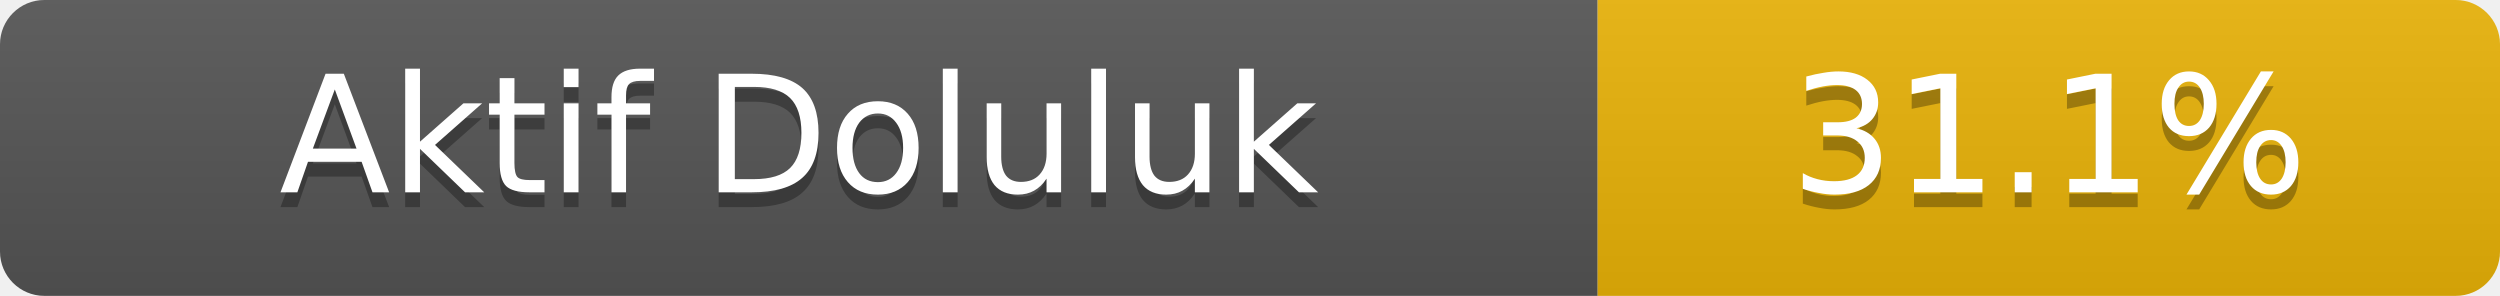
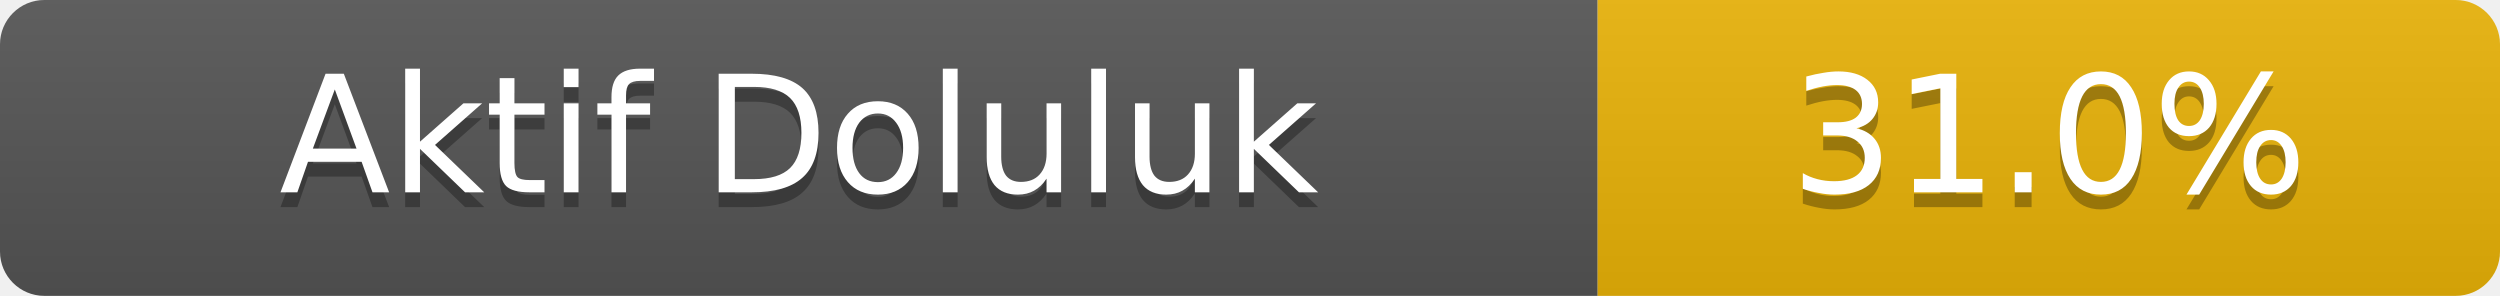
- <svg xmlns="http://www.w3.org/2000/svg" width="169" height="20" role="img" aria-label="Aktif Doluluk: 31.1%">
+ <svg xmlns="http://www.w3.org/2000/svg" width="169" height="20" role="img" aria-label="Aktif Doluluk: 31.0%">
  <linearGradient id="s" x2="0" y2="100%">
    <stop offset="0" stop-color="#bbb" stop-opacity=".1" />
    <stop offset="1" stop-opacity=".1" />
  </linearGradient>
  <clipPath id="r">
    <rect width="169" height="20" rx="3" fill="#fff" />
  </clipPath>
  <g clip-path="url(#r)">
    <rect width="108" height="20" fill="#555" />
    <rect x="108" width="61" height="20" fill="#eab308" />
    <rect width="169" height="20" fill="url(#s)" />
  </g>
  <g fill="#fff" text-anchor="middle" font-family="Verdana,Geneva,DejaVu Sans,sans-serif" font-size="11">
    <text x="54.0" y="14" fill="#010101" fill-opacity=".3">Aktif Doluluk</text>
    <text x="54.0" y="13">Aktif Doluluk</text>
-     <text x="138.5" y="14" fill="#010101" fill-opacity=".3">31.1%</text>
-     <text x="138.5" y="13">31.1%</text>
+     <text x="138.5" y="14" fill="#010101" fill-opacity=".3">31.0%</text>
+     <text x="138.5" y="13">31.0%</text>
  </g>
</svg>
